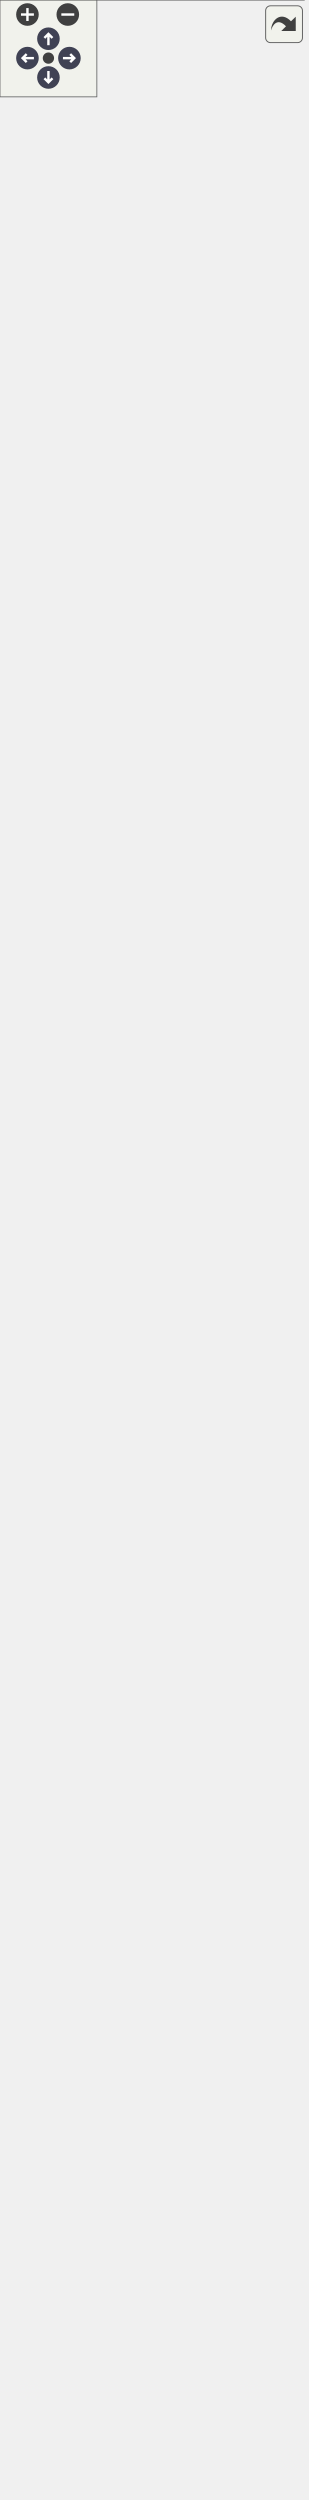
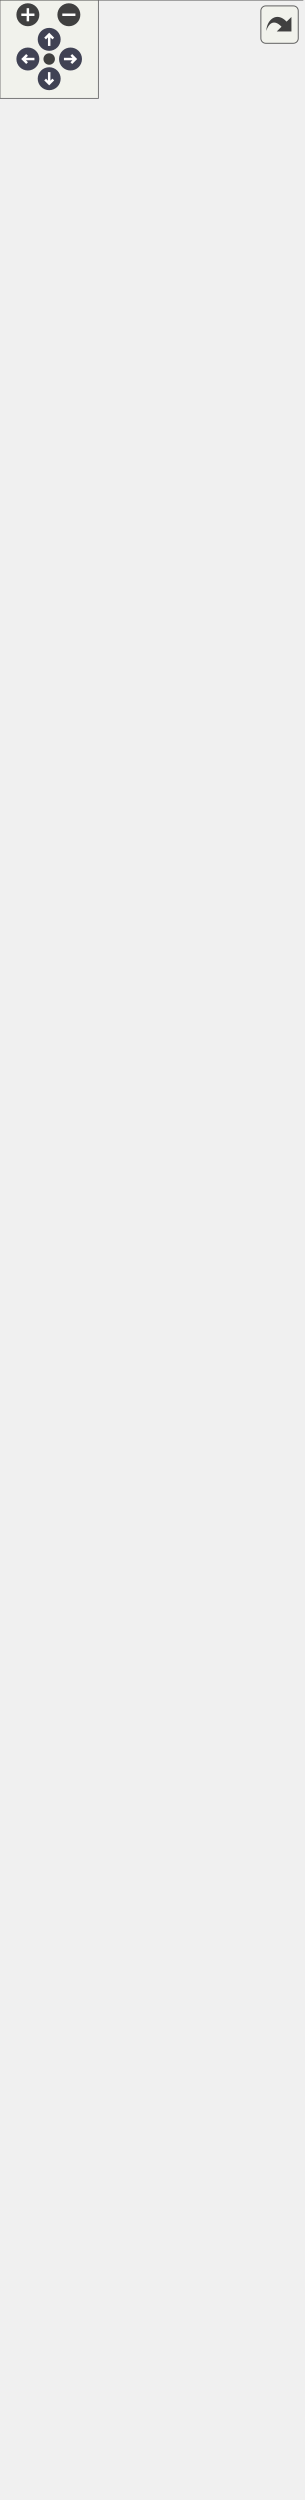
<svg xmlns="http://www.w3.org/2000/svg" xmlns:xlink="http://www.w3.org/1999/xlink" id="main" version="1.1" xml:space="preserve">
  <style type="text/css">
.node, .edge {opacity: 0.7;}
.node.selected, .edge.selected {opacity: 1;}
.edge:hover path { stroke: red; }
.edge:hover polygon { stroke: red; fill: red; }
</style>
  <defs>
    <circle id="rim" cx="0" cy="0" r="7" />
    <circle id="rim2" cx="0" cy="0" r="3.5" />
    <g id="zoomPlus">
      <use xlink:href="#rim" fill="#404040">
        <set attributeName="fill" to="#808080" begin="zoomplus.mouseover" end="zoomplus.mouseout" />
      </use>
      <path d="M-4,0h8M0,-4v8" fill="none" stroke="white" stroke-width="1.5" pointer-events="none" />
    </g>
    <g id="zoomMin">
      <use xlink:href="#rim" fill="#404040">
        <set attributeName="fill" to="#808080" begin="zoomminus.mouseover" end="zoomminus.mouseout" />
      </use>
      <path d="M-4,0h8" fill="none" stroke="white" stroke-width="1.5" pointer-events="none" />
    </g>
    <g id="arrowUp" transform="translate(30 24)">
      <use xlink:href="#rim" />
      <path pointer-events="none" fill="none" stroke="white" stroke-width="1.5" d="M0,-3.0v7 M-2.5,-0.5L0,-3.0L2.5,-0.5" />
    </g>
    <g id="arrowRight" transform="rotate(90) translate(36 -43)">
      <use xlink:href="#rim" />
      <path pointer-events="none" fill="none" stroke="white" stroke-width="1.5" d="M0,-3.0v7 M-2.5,-0.5L0,-3.0L2.5,-0.5" />
    </g>
    <g id="arrowDown" transform="rotate(180) translate(-30 -48)">
      <use xlink:href="#rim" />
      <path pointer-events="none" fill="none" stroke="white" stroke-width="1.5" d="M0,-3.0v7 M-2.5,-0.5L0,-3.0L2.5,-0.5" />
    </g>
    <g id="arrowLeft" transform="rotate(270) translate(-36 17)">
      <use xlink:href="#rim" />
      <path pointer-events="none" fill="none" stroke="white" stroke-width="1.5" d="M0,-3.0v7 M-2.5,-0.5L0,-3.0L2.5,-0.5" />
    </g>
    <g id="resetDef">
      <use xlink:href="#rim2" fill="#404040">
        <set attributeName="fill" to="#808080" begin="reset.mouseover" end="reset.mouseout" />
      </use>
    </g>
  </defs>
  <svg id="graph" class="graph">
    <g id="viewport">
      <g id="Node000001" class="node">
        <g id="a_Node000001">
          <a xlink:title="Service dedicated to QR code generation and saving.">
-             <polygon fill="#999999" stroke="none" points="188.25,-328 0,-328 0,0 188.25,0 188.25,-328" />
-             <text text-anchor="start" x="37.88" y="-314.5" font-family="Helvetica,sans-Serif" font-size="10.00">fr.softsf.canscan.service.</text>
-             <text text-anchor="start" x="37.88" y="-302.5" font-family="Helvetica,sans-Serif" font-size="10.00">GenerateAndSaveService</text>
-             <text text-anchor="start" x="92.62" y="-286.5" font-family="Helvetica,sans-Serif" font-size="10.00"> </text>
-             <text text-anchor="start" x="4" y="-270.5" font-family="Helvetica,sans-Serif" font-size="10.00">+</text>
-             <text text-anchor="start" x="14" y="-270.5" font-family="Helvetica,sans-Serif" font-size="10.00">GenerateAndSaveService</text>
-             <text text-anchor="start" x="14" y="-258.5" font-family="Helvetica,sans-Serif" font-size="10.00">(QrCodeBufferedImage qrCodeBuffered</text>
-             <text text-anchor="start" x="14" y="-246.5" font-family="Helvetica,sans-Serif" font-size="10.00">Image)</text>
-             <text text-anchor="start" x="4" y="-230.5" font-family="Helvetica,sans-Serif" font-size="10.00">+</text>
-             <text text-anchor="start" x="14" y="-230.5" font-family="Helvetica,sans-Serif" font-size="10.00">void generateAndSave</text>
-             <text text-anchor="start" x="14" y="-218.5" font-family="Helvetica,sans-Serif" font-size="10.00">(QrDataResult qrData,</text>
-             <text text-anchor="start" x="14" y="-206.5" font-family="Helvetica,sans-Serif" font-size="10.00"> QrConfig config, JProgressBar</text>
-             <text text-anchor="start" x="14" y="-194.5" font-family="Helvetica,sans-Serif" font-size="10.00"> loader)</text>
-             <text text-anchor="start" x="5.5" y="-178.5" font-family="Helvetica,sans-Serif" font-size="10.00">-</text>
-             <text text-anchor="start" x="14" y="-178.5" font-family="Helvetica,sans-Serif" font-size="10.00">boolean checkNPEInputs</text>
-             <text text-anchor="start" x="14" y="-166.5" font-family="Helvetica,sans-Serif" font-size="10.00">(QrDataResult qrData,</text>
-             <text text-anchor="start" x="14" y="-154.5" font-family="Helvetica,sans-Serif" font-size="10.00"> QrConfig config, JProgressBar</text>
-             <text text-anchor="start" x="14" y="-142.5" font-family="Helvetica,sans-Serif" font-size="10.00"> loader)</text>
+             <polygon fill="#999999" stroke="none" points="184.5,-304 0,-304 0,0 184.5,0 184.5,-304" />
+             <text text-anchor="start" x="36" y="-290.5" font-family="Helvetica,sans-Serif" font-size="10.00">fr.softsf.canscan.service.</text>
+             <text text-anchor="start" x="36" y="-278.5" font-family="Helvetica,sans-Serif" font-size="10.00">GenerateAndSaveService</text>
+             <text text-anchor="start" x="90.75" y="-262.5" font-family="Helvetica,sans-Serif" font-size="10.00"> </text>
+             <text text-anchor="start" x="4" y="-246.5" font-family="Helvetica,sans-Serif" font-size="10.00">+</text>
+             <text text-anchor="start" x="14" y="-246.5" font-family="Helvetica,sans-Serif" font-size="10.00">GenerateAndSaveService</text>
+             <text text-anchor="start" x="14" y="-234.5" font-family="Helvetica,sans-Serif" font-size="10.00">(EncodedImage encodedImage)</text>
+             <text text-anchor="start" x="4" y="-218.5" font-family="Helvetica,sans-Serif" font-size="10.00">+</text>
+             <text text-anchor="start" x="14" y="-218.5" font-family="Helvetica,sans-Serif" font-size="10.00">void generateAndSave</text>
+             <text text-anchor="start" x="14" y="-206.5" font-family="Helvetica,sans-Serif" font-size="10.00">(EncodedData qrData,</text>
+             <text text-anchor="start" x="14" y="-194.5" font-family="Helvetica,sans-Serif" font-size="10.00"> CommonFields config,</text>
+             <text text-anchor="start" x="14" y="-182.5" font-family="Helvetica,sans-Serif" font-size="10.00"> JProgressBar loader)</text>
+             <text text-anchor="start" x="5.5" y="-166.5" font-family="Helvetica,sans-Serif" font-size="10.00">-</text>
+             <text text-anchor="start" x="14" y="-166.5" font-family="Helvetica,sans-Serif" font-size="10.00">boolean checkNPEInputs</text>
+             <text text-anchor="start" x="14" y="-154.5" font-family="Helvetica,sans-Serif" font-size="10.00">(EncodedData qrData, CommonFields</text>
+             <text text-anchor="start" x="14" y="-142.5" font-family="Helvetica,sans-Serif" font-size="10.00"> config, JProgressBar loader)</text>
            <text text-anchor="start" x="5.5" y="-126.5" font-family="Helvetica,sans-Serif" font-size="10.00">-</text>
            <text text-anchor="start" x="14" y="-126.5" font-family="Helvetica,sans-Serif" font-size="10.00">File chooseOutputFile</text>
-             <text text-anchor="start" x="14" y="-114.5" font-family="Helvetica,sans-Serif" font-size="10.00">(QrDataResult qrData)</text>
+             <text text-anchor="start" x="14" y="-114.5" font-family="Helvetica,sans-Serif" font-size="10.00">(EncodedData qrData)</text>
            <text text-anchor="start" x="5.5" y="-98.5" font-family="Helvetica,sans-Serif" font-size="10.00">-</text>
            <text text-anchor="start" x="14" y="-98.5" font-family="Helvetica,sans-Serif" font-size="10.00">void executeQrGeneration</text>
-             <text text-anchor="start" x="14" y="-86.5" font-family="Helvetica,sans-Serif" font-size="10.00">(QrDataResult qrData, QrConfig</text>
+             <text text-anchor="start" x="14" y="-86.5" font-family="Helvetica,sans-Serif" font-size="10.00">(EncodedData qrData, CommonFields</text>
            <text text-anchor="start" x="14" y="-74.5" font-family="Helvetica,sans-Serif" font-size="10.00"> config, JProgressBar loader,</text>
            <text text-anchor="start" x="14" y="-62.5" font-family="Helvetica,sans-Serif" font-size="10.00"> File outputFile)</text>
            <text text-anchor="start" x="5.5" y="-46.5" font-family="Helvetica,sans-Serif" font-size="10.00">-</text>
            <text text-anchor="start" x="14" y="-46.5" font-family="Helvetica,sans-Serif" font-size="10.00">File getSelectedPngFile</text>
            <text text-anchor="start" x="14" y="-34.5" font-family="Helvetica,sans-Serif" font-size="10.00">(JFileChooser chooser)</text>
            <text text-anchor="start" x="5.5" y="-18.5" font-family="Helvetica,sans-Serif" font-size="10.00">-</text>
            <text text-anchor="start" x="14" y="-18.5" font-family="Helvetica,sans-Serif" font-size="10.00">File resolveFileNameConflict</text>
            <text text-anchor="start" x="14" y="-6.5" font-family="Helvetica,sans-Serif" font-size="10.00">(File file)</text>
-             <polygon fill="#666666" stroke="#666666" points="0,-298 0,-298 188.25,-298 188.25,-298 0,-298" />
-             <polygon fill="#666666" stroke="#666666" points="0,-282 0,-282 188.25,-282 188.25,-282 0,-282" />
-             <polygon fill="none" stroke="#666666" points="0,0 0,-328 188.25,-328 188.25,0 0,0" />
+             <polygon fill="#666666" stroke="#666666" points="0,-274 0,-274 184.5,-274 184.5,-274 0,-274" />
+             <polygon fill="#666666" stroke="#666666" points="0,-258 0,-258 184.5,-258 184.5,-258 0,-258" />
+             <polygon fill="none" stroke="#666666" points="0,0 0,-304 184.5,-304 184.5,0 0,0" />
          </a>
        </g>
      </g>
      <g id="Node000002" class="node">
        <g id="a_Node000002">
-           <a xlink:href="classfr_1_1softsf_1_1canscan_1_1ui_1_1_qr_code_buffered_image.html" target="_top" xlink:title="Thread-safe singleton to hold a shared QR code BufferedImage.">
-             <polygon fill="white" stroke="none" points="186,-1488 2.25,-1488 2.25,-376 186,-376 186,-1488" />
-             <text text-anchor="start" x="33.75" y="-1474.5" font-family="Helvetica,sans-Serif" font-size="10.00">fr.softsf.canscan.ui.QrCode</text>
-             <text text-anchor="start" x="62.62" y="-1462.5" font-family="Helvetica,sans-Serif" font-size="10.00">BufferedImage</text>
-             <text text-anchor="start" x="7.75" y="-1446.5" font-family="Helvetica,sans-Serif" font-size="10.00">-</text>
-             <text text-anchor="start" x="16.25" y="-1446.5" font-family="Helvetica,sans-Serif" font-size="10.00">final Object imageLock</text>
-             <text text-anchor="start" x="7.75" y="-1430.5" font-family="Helvetica,sans-Serif" font-size="10.00">-</text>
-             <text text-anchor="start" x="16.25" y="-1430.5" font-family="Helvetica,sans-Serif" font-size="10.00">BufferedImage qrOriginal</text>
-             <text text-anchor="start" x="7.75" y="-1414.5" font-family="Helvetica,sans-Serif" font-size="10.00">-</text>
-             <text text-anchor="start" x="16.25" y="-1414.5" font-family="Helvetica,sans-Serif" font-size="10.00">static final int AVAILABLE</text>
-             <text text-anchor="start" x="16.25" y="-1402.5" font-family="Helvetica,sans-Serif" font-size="10.00">_MEMORY_TO_GENERATE_IMAGE</text>
-             <text text-anchor="start" x="7.75" y="-1386.5" font-family="Helvetica,sans-Serif" font-size="10.00">-</text>
-             <text text-anchor="start" x="16.25" y="-1386.5" font-family="Helvetica,sans-Serif" font-size="10.00">static final String</text>
-             <text text-anchor="start" x="16.25" y="-1374.5" font-family="Helvetica,sans-Serif" font-size="10.00"> BG_COLOR</text>
-             <text text-anchor="start" x="7.75" y="-1358.5" font-family="Helvetica,sans-Serif" font-size="10.00">-</text>
-             <text text-anchor="start" x="16.25" y="-1358.5" font-family="Helvetica,sans-Serif" font-size="10.00">static final int BYTES</text>
-             <text text-anchor="start" x="16.25" y="-1346.5" font-family="Helvetica,sans-Serif" font-size="10.00">_PER_KILOBYTE</text>
-             <text text-anchor="start" x="7.75" y="-1330.5" font-family="Helvetica,sans-Serif" font-size="10.00">-</text>
-             <text text-anchor="start" x="16.25" y="-1330.5" font-family="Helvetica,sans-Serif" font-size="10.00">static final String</text>
-             <text text-anchor="start" x="16.25" y="-1318.5" font-family="Helvetica,sans-Serif" font-size="10.00"> CONFIG</text>
-             <text text-anchor="start" x="7.75" y="-1302.5" font-family="Helvetica,sans-Serif" font-size="10.00">-</text>
-             <text text-anchor="start" x="16.25" y="-1302.5" font-family="Helvetica,sans-Serif" font-size="10.00">static final double</text>
-             <text text-anchor="start" x="16.25" y="-1290.5" font-family="Helvetica,sans-Serif" font-size="10.00"> DEFAULT_GAP_BETWEEN</text>
-             <text text-anchor="start" x="16.25" y="-1278.5" font-family="Helvetica,sans-Serif" font-size="10.00">_LOGO_AND_MODULES</text>
-             <text text-anchor="start" x="7.75" y="-1262.5" font-family="Helvetica,sans-Serif" font-size="10.00">-</text>
-             <text text-anchor="start" x="16.25" y="-1262.5" font-family="Helvetica,sans-Serif" font-size="10.00">static final String</text>
-             <text text-anchor="start" x="16.25" y="-1250.5" font-family="Helvetica,sans-Serif" font-size="10.00"> DRAW_MODULES</text>
-             <text text-anchor="start" x="7.75" y="-1234.5" font-family="Helvetica,sans-Serif" font-size="10.00">-</text>
-             <text text-anchor="start" x="16.25" y="-1234.5" font-family="Helvetica,sans-Serif" font-size="10.00">static final String</text>
-             <text text-anchor="start" x="16.25" y="-1222.5" font-family="Helvetica,sans-Serif" font-size="10.00"> DRAW_ROUNDED_FINDER</text>
-             <text text-anchor="start" x="16.25" y="-1210.5" font-family="Helvetica,sans-Serif" font-size="10.00">_PATTERN_AT_PIXEL</text>
-             <text text-anchor="start" x="7.75" y="-1194.5" font-family="Helvetica,sans-Serif" font-size="10.00">-</text>
-             <text text-anchor="start" x="16.25" y="-1194.5" font-family="Helvetica,sans-Serif" font-size="10.00">static final String</text>
-             <text text-anchor="start" x="16.25" y="-1182.5" font-family="Helvetica,sans-Serif" font-size="10.00"> DRAW_SQUARE_FINDER</text>
-             <text text-anchor="start" x="16.25" y="-1170.5" font-family="Helvetica,sans-Serif" font-size="10.00">_PATTERN_AT_PIXEL</text>
-             <text text-anchor="start" x="7.75" y="-1154.5" font-family="Helvetica,sans-Serif" font-size="10.00">-</text>
-             <text text-anchor="start" x="16.25" y="-1154.5" font-family="Helvetica,sans-Serif" font-size="10.00">static final String</text>
-             <text text-anchor="start" x="16.25" y="-1142.5" font-family="Helvetica,sans-Serif" font-size="10.00"> GENERATE_QR_CODE_IMAGE</text>
-             <text text-anchor="start" x="7.75" y="-1126.5" font-family="Helvetica,sans-Serif" font-size="10.00">-</text>
-             <text text-anchor="start" x="16.25" y="-1126.5" font-family="Helvetica,sans-Serif" font-size="10.00">static final String</text>
-             <text text-anchor="start" x="16.25" y="-1114.5" font-family="Helvetica,sans-Serif" font-size="10.00"> MATRIX</text>
-             <text text-anchor="start" x="7.75" y="-1098.5" font-family="Helvetica,sans-Serif" font-size="10.00">-</text>
-             <text text-anchor="start" x="16.25" y="-1098.5" font-family="Helvetica,sans-Serif" font-size="10.00">static final String</text>
-             <text text-anchor="start" x="16.25" y="-1086.5" font-family="Helvetica,sans-Serif" font-size="10.00"> SHOULD_SKIP_MODULE</text>
-             <text text-anchor="start" x="6.25" y="-1070.5" font-family="Helvetica,sans-Serif" font-size="10.00">+</text>
-             <text text-anchor="start" x="16.25" y="-1070.5" font-family="Helvetica,sans-Serif" font-size="10.00">void drawFinderPatterns</text>
-             <text text-anchor="start" x="16.25" y="-1058.5" font-family="Helvetica,sans-Serif" font-size="10.00">(Graphics2D g, int matrixWidth,</text>
-             <text text-anchor="start" x="16.25" y="-1046.5" font-family="Helvetica,sans-Serif" font-size="10.00"> QrConfig config)</text>
-             <text text-anchor="start" x="6.25" y="-1030.5" font-family="Helvetica,sans-Serif" font-size="10.00">+</text>
-             <text text-anchor="start" x="16.25" y="-1030.5" font-family="Helvetica,sans-Serif" font-size="10.00">void drawLogoIfPresent</text>
-             <text text-anchor="start" x="16.25" y="-1018.5" font-family="Helvetica,sans-Serif" font-size="10.00">(Graphics2D g, QrConfig</text>
-             <text text-anchor="start" x="16.25" y="-1006.5" font-family="Helvetica,sans-Serif" font-size="10.00"> config)</text>
-             <text text-anchor="start" x="6.25" y="-990.5" font-family="Helvetica,sans-Serif" font-size="10.00">+</text>
-             <text text-anchor="start" x="16.25" y="-990.5" font-family="Helvetica,sans-Serif" font-size="10.00">void drawSquareFinderPattern</text>
-             <text text-anchor="start" x="16.25" y="-978.5" font-family="Helvetica,sans-Serif" font-size="10.00">AtPixel(Graphics2D g, double</text>
-             <text text-anchor="start" x="16.25" y="-966.5" font-family="Helvetica,sans-Serif" font-size="10.00"> x, double y, double diameter,</text>
-             <text text-anchor="start" x="16.25" y="-954.5" font-family="Helvetica,sans-Serif" font-size="10.00"> Color qrColor, Color bgColor)</text>
-             <text text-anchor="start" x="6.25" y="-938.5" font-family="Helvetica,sans-Serif" font-size="10.00">+</text>
-             <text text-anchor="start" x="16.25" y="-938.5" font-family="Helvetica,sans-Serif" font-size="10.00">void freeQrOriginal()</text>
-             <text text-anchor="start" x="6.25" y="-922.5" font-family="Helvetica,sans-Serif" font-size="10.00">+</text>
-             <text text-anchor="start" x="16.25" y="-922.5" font-family="Helvetica,sans-Serif" font-size="10.00">BufferedImage generateQr</text>
-             <text text-anchor="start" x="16.25" y="-910.5" font-family="Helvetica,sans-Serif" font-size="10.00">CodeImage(String data,</text>
-             <text text-anchor="start" x="16.25" y="-898.5" font-family="Helvetica,sans-Serif" font-size="10.00"> QrConfig config)</text>
-             <text text-anchor="start" x="6.25" y="-882.5" font-family="Helvetica,sans-Serif" font-size="10.00">+</text>
-             <text text-anchor="start" x="16.25" y="-882.5" font-family="Helvetica,sans-Serif" font-size="10.00">BufferedImage getQrOriginal()</text>
-             <text text-anchor="start" x="6.25" y="-866.5" font-family="Helvetica,sans-Serif" font-size="10.00">+</text>
-             <text text-anchor="start" x="16.25" y="-866.5" font-family="Helvetica,sans-Serif" font-size="10.00">void updateQrOriginal</text>
-             <text text-anchor="start" x="16.25" y="-854.5" font-family="Helvetica,sans-Serif" font-size="10.00">(BufferedImage newImage)</text>
-             <text text-anchor="start" x="7.75" y="-838.5" font-family="Helvetica,sans-Serif" font-size="10.00">-</text>
-             <text text-anchor="start" x="16.25" y="-838.5" font-family="Helvetica,sans-Serif" font-size="10.00">BitMatrix createMatrix</text>
-             <text text-anchor="start" x="16.25" y="-826.5" font-family="Helvetica,sans-Serif" font-size="10.00">(String text, int margin)</text>
-             <text text-anchor="start" x="7.75" y="-810.5" font-family="Helvetica,sans-Serif" font-size="10.00">-</text>
-             <text text-anchor="start" x="16.25" y="-810.5" font-family="Helvetica,sans-Serif" font-size="10.00">void drawModule(Graphics2</text>
-             <text text-anchor="start" x="16.25" y="-798.5" font-family="Helvetica,sans-Serif" font-size="10.00">D g, int x, int y, double</text>
-             <text text-anchor="start" x="16.25" y="-786.5" font-family="Helvetica,sans-Serif" font-size="10.00"> moduleSizeX, double moduleSizeY,</text>
-             <text text-anchor="start" x="16.25" y="-774.5" font-family="Helvetica,sans-Serif" font-size="10.00"> QrConfig config)</text>
-             <text text-anchor="start" x="7.75" y="-758.5" font-family="Helvetica,sans-Serif" font-size="10.00">-</text>
-             <text text-anchor="start" x="16.25" y="-758.5" font-family="Helvetica,sans-Serif" font-size="10.00">void drawModules(Graphics2</text>
-             <text text-anchor="start" x="16.25" y="-746.5" font-family="Helvetica,sans-Serif" font-size="10.00">D g, BitMatrix matrix,</text>
-             <text text-anchor="start" x="16.25" y="-734.5" font-family="Helvetica,sans-Serif" font-size="10.00"> QrConfig config)</text>
-             <text text-anchor="start" x="7.75" y="-718.5" font-family="Helvetica,sans-Serif" font-size="10.00">-</text>
-             <text text-anchor="start" x="16.25" y="-718.5" font-family="Helvetica,sans-Serif" font-size="10.00">void drawRoundedFinderPattern</text>
-             <text text-anchor="start" x="16.25" y="-706.5" font-family="Helvetica,sans-Serif" font-size="10.00">AtPixel(Graphics2D g, double</text>
-             <text text-anchor="start" x="16.25" y="-694.5" font-family="Helvetica,sans-Serif" font-size="10.00"> x, double y, double diameter,</text>
-             <text text-anchor="start" x="16.25" y="-682.5" font-family="Helvetica,sans-Serif" font-size="10.00"> Color qrColor, Color bgColor)</text>
-             <text text-anchor="start" x="7.75" y="-666.5" font-family="Helvetica,sans-Serif" font-size="10.00">-</text>
-             <text text-anchor="start" x="16.25" y="-666.5" font-family="Helvetica,sans-Serif" font-size="10.00">long estimateImageMemory</text>
-             <text text-anchor="start" x="16.25" y="-654.5" font-family="Helvetica,sans-Serif" font-size="10.00">MB(int size)</text>
-             <text text-anchor="start" x="7.75" y="-638.5" font-family="Helvetica,sans-Serif" font-size="10.00">-</text>
-             <text text-anchor="start" x="16.25" y="-638.5" font-family="Helvetica,sans-Serif" font-size="10.00">void fillBackground</text>
-             <text text-anchor="start" x="16.25" y="-626.5" font-family="Helvetica,sans-Serif" font-size="10.00">(Graphics2D g, int size,</text>
-             <text text-anchor="start" x="16.25" y="-614.5" font-family="Helvetica,sans-Serif" font-size="10.00"> Color bgColor)</text>
-             <text text-anchor="start" x="7.75" y="-598.5" font-family="Helvetica,sans-Serif" font-size="10.00">-</text>
-             <text text-anchor="start" x="16.25" y="-598.5" font-family="Helvetica,sans-Serif" font-size="10.00">long getAvailableMemoryMB()</text>
-             <text text-anchor="start" x="7.75" y="-582.5" font-family="Helvetica,sans-Serif" font-size="10.00">-</text>
-             <text text-anchor="start" x="16.25" y="-582.5" font-family="Helvetica,sans-Serif" font-size="10.00">boolean isInBottomLeftPattern</text>
-             <text text-anchor="start" x="16.25" y="-570.5" font-family="Helvetica,sans-Serif" font-size="10.00">(int x, int y, int matrixHeight,</text>
-             <text text-anchor="start" x="16.25" y="-558.5" font-family="Helvetica,sans-Serif" font-size="10.00"> int margin)</text>
-             <text text-anchor="start" x="7.75" y="-542.5" font-family="Helvetica,sans-Serif" font-size="10.00">-</text>
-             <text text-anchor="start" x="16.25" y="-542.5" font-family="Helvetica,sans-Serif" font-size="10.00">boolean isInPositionPattern</text>
-             <text text-anchor="start" x="16.25" y="-530.5" font-family="Helvetica,sans-Serif" font-size="10.00">(int x, int y, int matrixWidth,</text>
-             <text text-anchor="start" x="16.25" y="-518.5" font-family="Helvetica,sans-Serif" font-size="10.00"> int matrixHeight, int margin)</text>
-             <text text-anchor="start" x="7.75" y="-502.5" font-family="Helvetica,sans-Serif" font-size="10.00">-</text>
-             <text text-anchor="start" x="16.25" y="-502.5" font-family="Helvetica,sans-Serif" font-size="10.00">boolean isInTopLeftPattern</text>
-             <text text-anchor="start" x="16.25" y="-490.5" font-family="Helvetica,sans-Serif" font-size="10.00">(int x, int y, int margin)</text>
-             <text text-anchor="start" x="7.75" y="-474.5" font-family="Helvetica,sans-Serif" font-size="10.00">-</text>
-             <text text-anchor="start" x="16.25" y="-474.5" font-family="Helvetica,sans-Serif" font-size="10.00">boolean isInTopRightPattern</text>
-             <text text-anchor="start" x="16.25" y="-462.5" font-family="Helvetica,sans-Serif" font-size="10.00">(int x, int y, int matrixWidth,</text>
-             <text text-anchor="start" x="16.25" y="-450.5" font-family="Helvetica,sans-Serif" font-size="10.00"> int margin)</text>
-             <text text-anchor="start" x="7.75" y="-434.5" font-family="Helvetica,sans-Serif" font-size="10.00">-</text>
-             <text text-anchor="start" x="16.25" y="-434.5" font-family="Helvetica,sans-Serif" font-size="10.00">boolean shouldSkipModule</text>
-             <text text-anchor="start" x="16.25" y="-422.5" font-family="Helvetica,sans-Serif" font-size="10.00">(int x, int y, BitMatrix</text>
-             <text text-anchor="start" x="16.25" y="-410.5" font-family="Helvetica,sans-Serif" font-size="10.00"> matrix, ModuleContext ctx)</text>
-             <text text-anchor="start" x="7.75" y="-394.5" font-family="Helvetica,sans-Serif" font-size="10.00">-</text>
-             <text text-anchor="start" x="16.25" y="-394.5" font-family="Helvetica,sans-Serif" font-size="10.00">void validateMemoryForImage</text>
-             <text text-anchor="start" x="16.25" y="-382.5" font-family="Helvetica,sans-Serif" font-size="10.00">Size(int size)</text>
-             <polygon fill="#666666" stroke="#666666" points="2.25,-1458 2.25,-1458 186,-1458 186,-1458 2.25,-1458" />
-             <polygon fill="#666666" stroke="#666666" points="2.25,-1082 2.25,-1082 14.25,-1082 14.25,-1082 2.25,-1082" />
-             <polygon fill="#666666" stroke="#666666" points="14.25,-1082 14.25,-1082 186,-1082 186,-1082 14.25,-1082" />
-             <polygon fill="none" stroke="#666666" points="2.25,-376 2.25,-1488 186,-1488 186,-376 2.25,-376" />
+           <a xlink:href="classfr_1_1softsf_1_1canscan_1_1ui_1_1_encoded_image.html" target="_top" xlink:title="Thread-safe singleton to hold a shared QR code BufferedImage.">
+             <polygon fill="white" stroke="none" points="184.12,-1464 0.38,-1464 0.38,-352 184.12,-352 184.12,-1464" />
+             <text text-anchor="start" x="29.62" y="-1450.5" font-family="Helvetica,sans-Serif" font-size="10.00">fr.softsf.canscan.ui.Encoded</text>
+             <text text-anchor="start" x="78.75" y="-1438.5" font-family="Helvetica,sans-Serif" font-size="10.00">Image</text>
+             <text text-anchor="start" x="5.88" y="-1422.5" font-family="Helvetica,sans-Serif" font-size="10.00">-</text>
+             <text text-anchor="start" x="14.38" y="-1422.5" font-family="Helvetica,sans-Serif" font-size="10.00">final Object imageLock</text>
+             <text text-anchor="start" x="5.88" y="-1406.5" font-family="Helvetica,sans-Serif" font-size="10.00">-</text>
+             <text text-anchor="start" x="14.38" y="-1406.5" font-family="Helvetica,sans-Serif" font-size="10.00">BufferedImage qrOriginal</text>
+             <text text-anchor="start" x="5.88" y="-1390.5" font-family="Helvetica,sans-Serif" font-size="10.00">-</text>
+             <text text-anchor="start" x="14.38" y="-1390.5" font-family="Helvetica,sans-Serif" font-size="10.00">static final int AVAILABLE</text>
+             <text text-anchor="start" x="14.38" y="-1378.5" font-family="Helvetica,sans-Serif" font-size="10.00">_MEMORY_TO_GENERATE_IMAGE</text>
+             <text text-anchor="start" x="5.88" y="-1362.5" font-family="Helvetica,sans-Serif" font-size="10.00">-</text>
+             <text text-anchor="start" x="14.38" y="-1362.5" font-family="Helvetica,sans-Serif" font-size="10.00">static final String</text>
+             <text text-anchor="start" x="14.38" y="-1350.5" font-family="Helvetica,sans-Serif" font-size="10.00"> BG_COLOR</text>
+             <text text-anchor="start" x="5.88" y="-1334.5" font-family="Helvetica,sans-Serif" font-size="10.00">-</text>
+             <text text-anchor="start" x="14.38" y="-1334.5" font-family="Helvetica,sans-Serif" font-size="10.00">static final int BYTES</text>
+             <text text-anchor="start" x="14.38" y="-1322.5" font-family="Helvetica,sans-Serif" font-size="10.00">_PER_KILOBYTE</text>
+             <text text-anchor="start" x="5.88" y="-1306.5" font-family="Helvetica,sans-Serif" font-size="10.00">-</text>
+             <text text-anchor="start" x="14.38" y="-1306.5" font-family="Helvetica,sans-Serif" font-size="10.00">static final String</text>
+             <text text-anchor="start" x="14.38" y="-1294.5" font-family="Helvetica,sans-Serif" font-size="10.00"> CONFIG</text>
+             <text text-anchor="start" x="5.88" y="-1278.5" font-family="Helvetica,sans-Serif" font-size="10.00">-</text>
+             <text text-anchor="start" x="14.38" y="-1278.5" font-family="Helvetica,sans-Serif" font-size="10.00">static final double</text>
+             <text text-anchor="start" x="14.38" y="-1266.5" font-family="Helvetica,sans-Serif" font-size="10.00"> DEFAULT_GAP_BETWEEN</text>
+             <text text-anchor="start" x="14.38" y="-1254.5" font-family="Helvetica,sans-Serif" font-size="10.00">_LOGO_AND_MODULES</text>
+             <text text-anchor="start" x="5.88" y="-1238.5" font-family="Helvetica,sans-Serif" font-size="10.00">-</text>
+             <text text-anchor="start" x="14.38" y="-1238.5" font-family="Helvetica,sans-Serif" font-size="10.00">static final String</text>
+             <text text-anchor="start" x="14.38" y="-1226.5" font-family="Helvetica,sans-Serif" font-size="10.00"> DRAW_MODULES</text>
+             <text text-anchor="start" x="5.88" y="-1210.5" font-family="Helvetica,sans-Serif" font-size="10.00">-</text>
+             <text text-anchor="start" x="14.38" y="-1210.5" font-family="Helvetica,sans-Serif" font-size="10.00">static final String</text>
+             <text text-anchor="start" x="14.38" y="-1198.5" font-family="Helvetica,sans-Serif" font-size="10.00"> DRAW_ROUNDED_FINDER</text>
+             <text text-anchor="start" x="14.38" y="-1186.5" font-family="Helvetica,sans-Serif" font-size="10.00">_PATTERN_AT_PIXEL</text>
+             <text text-anchor="start" x="5.88" y="-1170.5" font-family="Helvetica,sans-Serif" font-size="10.00">-</text>
+             <text text-anchor="start" x="14.38" y="-1170.5" font-family="Helvetica,sans-Serif" font-size="10.00">static final String</text>
+             <text text-anchor="start" x="14.38" y="-1158.5" font-family="Helvetica,sans-Serif" font-size="10.00"> DRAW_SQUARE_FINDER</text>
+             <text text-anchor="start" x="14.38" y="-1146.5" font-family="Helvetica,sans-Serif" font-size="10.00">_PATTERN_AT_PIXEL</text>
+             <text text-anchor="start" x="5.88" y="-1130.5" font-family="Helvetica,sans-Serif" font-size="10.00">-</text>
+             <text text-anchor="start" x="14.38" y="-1130.5" font-family="Helvetica,sans-Serif" font-size="10.00">static final String</text>
+             <text text-anchor="start" x="14.38" y="-1118.5" font-family="Helvetica,sans-Serif" font-size="10.00"> GENERATE_QR_CODE_IMAGE</text>
+             <text text-anchor="start" x="5.88" y="-1102.5" font-family="Helvetica,sans-Serif" font-size="10.00">-</text>
+             <text text-anchor="start" x="14.38" y="-1102.5" font-family="Helvetica,sans-Serif" font-size="10.00">static final String</text>
+             <text text-anchor="start" x="14.38" y="-1090.5" font-family="Helvetica,sans-Serif" font-size="10.00"> MATRIX</text>
+             <text text-anchor="start" x="5.88" y="-1074.5" font-family="Helvetica,sans-Serif" font-size="10.00">-</text>
+             <text text-anchor="start" x="14.38" y="-1074.5" font-family="Helvetica,sans-Serif" font-size="10.00">static final String</text>
+             <text text-anchor="start" x="14.38" y="-1062.5" font-family="Helvetica,sans-Serif" font-size="10.00"> SHOULD_SKIP_MODULE</text>
+             <text text-anchor="start" x="4.38" y="-1046.5" font-family="Helvetica,sans-Serif" font-size="10.00">+</text>
+             <text text-anchor="start" x="14.38" y="-1046.5" font-family="Helvetica,sans-Serif" font-size="10.00">void drawFinderPatterns</text>
+             <text text-anchor="start" x="14.38" y="-1034.5" font-family="Helvetica,sans-Serif" font-size="10.00">(Graphics2D g, int matrixWidth,</text>
+             <text text-anchor="start" x="14.38" y="-1022.5" font-family="Helvetica,sans-Serif" font-size="10.00"> CommonFields config)</text>
+             <text text-anchor="start" x="4.38" y="-1006.5" font-family="Helvetica,sans-Serif" font-size="10.00">+</text>
+             <text text-anchor="start" x="14.38" y="-1006.5" font-family="Helvetica,sans-Serif" font-size="10.00">void drawLogoIfPresent</text>
+             <text text-anchor="start" x="14.38" y="-994.5" font-family="Helvetica,sans-Serif" font-size="10.00">(Graphics2D g, CommonFields</text>
+             <text text-anchor="start" x="14.38" y="-982.5" font-family="Helvetica,sans-Serif" font-size="10.00"> config)</text>
+             <text text-anchor="start" x="4.38" y="-966.5" font-family="Helvetica,sans-Serif" font-size="10.00">+</text>
+             <text text-anchor="start" x="14.38" y="-966.5" font-family="Helvetica,sans-Serif" font-size="10.00">void drawSquareFinderPattern</text>
+             <text text-anchor="start" x="14.38" y="-954.5" font-family="Helvetica,sans-Serif" font-size="10.00">AtPixel(Graphics2D g, double</text>
+             <text text-anchor="start" x="14.38" y="-942.5" font-family="Helvetica,sans-Serif" font-size="10.00"> x, double y, double diameter,</text>
+             <text text-anchor="start" x="14.38" y="-930.5" font-family="Helvetica,sans-Serif" font-size="10.00"> Color qrColor, Color bgColor)</text>
+             <text text-anchor="start" x="4.38" y="-914.5" font-family="Helvetica,sans-Serif" font-size="10.00">+</text>
+             <text text-anchor="start" x="14.38" y="-914.5" font-family="Helvetica,sans-Serif" font-size="10.00">void freeQrOriginal()</text>
+             <text text-anchor="start" x="4.38" y="-898.5" font-family="Helvetica,sans-Serif" font-size="10.00">+</text>
+             <text text-anchor="start" x="14.38" y="-898.5" font-family="Helvetica,sans-Serif" font-size="10.00">BufferedImage generateImage</text>
+             <text text-anchor="start" x="14.38" y="-886.5" font-family="Helvetica,sans-Serif" font-size="10.00">(String data, CommonFields</text>
+             <text text-anchor="start" x="14.38" y="-874.5" font-family="Helvetica,sans-Serif" font-size="10.00"> config)</text>
+             <text text-anchor="start" x="4.38" y="-858.5" font-family="Helvetica,sans-Serif" font-size="10.00">+</text>
+             <text text-anchor="start" x="14.38" y="-858.5" font-family="Helvetica,sans-Serif" font-size="10.00">BufferedImage getQrOriginal()</text>
+             <text text-anchor="start" x="4.38" y="-842.5" font-family="Helvetica,sans-Serif" font-size="10.00">+</text>
+             <text text-anchor="start" x="14.38" y="-842.5" font-family="Helvetica,sans-Serif" font-size="10.00">void updateQrOriginal</text>
+             <text text-anchor="start" x="14.38" y="-830.5" font-family="Helvetica,sans-Serif" font-size="10.00">(BufferedImage newImage)</text>
+             <text text-anchor="start" x="5.88" y="-814.5" font-family="Helvetica,sans-Serif" font-size="10.00">-</text>
+             <text text-anchor="start" x="14.38" y="-814.5" font-family="Helvetica,sans-Serif" font-size="10.00">BitMatrix createMatrix</text>
+             <text text-anchor="start" x="14.38" y="-802.5" font-family="Helvetica,sans-Serif" font-size="10.00">(String text, int margin)</text>
+             <text text-anchor="start" x="5.88" y="-786.5" font-family="Helvetica,sans-Serif" font-size="10.00">-</text>
+             <text text-anchor="start" x="14.38" y="-786.5" font-family="Helvetica,sans-Serif" font-size="10.00">void drawModule(Graphics2</text>
+             <text text-anchor="start" x="14.38" y="-774.5" font-family="Helvetica,sans-Serif" font-size="10.00">D g, int x, int y, double</text>
+             <text text-anchor="start" x="14.38" y="-762.5" font-family="Helvetica,sans-Serif" font-size="10.00"> moduleSizeX, double moduleSizeY,</text>
+             <text text-anchor="start" x="14.38" y="-750.5" font-family="Helvetica,sans-Serif" font-size="10.00"> CommonFields config)</text>
+             <text text-anchor="start" x="5.88" y="-734.5" font-family="Helvetica,sans-Serif" font-size="10.00">-</text>
+             <text text-anchor="start" x="14.38" y="-734.5" font-family="Helvetica,sans-Serif" font-size="10.00">void drawModules(Graphics2</text>
+             <text text-anchor="start" x="14.38" y="-722.5" font-family="Helvetica,sans-Serif" font-size="10.00">D g, BitMatrix matrix,</text>
+             <text text-anchor="start" x="14.38" y="-710.5" font-family="Helvetica,sans-Serif" font-size="10.00"> CommonFields config)</text>
+             <text text-anchor="start" x="5.88" y="-694.5" font-family="Helvetica,sans-Serif" font-size="10.00">-</text>
+             <text text-anchor="start" x="14.38" y="-694.5" font-family="Helvetica,sans-Serif" font-size="10.00">void drawRoundedFinderPattern</text>
+             <text text-anchor="start" x="14.38" y="-682.5" font-family="Helvetica,sans-Serif" font-size="10.00">AtPixel(Graphics2D g, double</text>
+             <text text-anchor="start" x="14.38" y="-670.5" font-family="Helvetica,sans-Serif" font-size="10.00"> x, double y, double diameter,</text>
+             <text text-anchor="start" x="14.38" y="-658.5" font-family="Helvetica,sans-Serif" font-size="10.00"> Color qrColor, Color bgColor)</text>
+             <text text-anchor="start" x="5.88" y="-642.5" font-family="Helvetica,sans-Serif" font-size="10.00">-</text>
+             <text text-anchor="start" x="14.38" y="-642.5" font-family="Helvetica,sans-Serif" font-size="10.00">long estimateImageMemory</text>
+             <text text-anchor="start" x="14.38" y="-630.5" font-family="Helvetica,sans-Serif" font-size="10.00">MB(int size)</text>
+             <text text-anchor="start" x="5.88" y="-614.5" font-family="Helvetica,sans-Serif" font-size="10.00">-</text>
+             <text text-anchor="start" x="14.38" y="-614.5" font-family="Helvetica,sans-Serif" font-size="10.00">void fillBackground</text>
+             <text text-anchor="start" x="14.38" y="-602.5" font-family="Helvetica,sans-Serif" font-size="10.00">(Graphics2D g, int size,</text>
+             <text text-anchor="start" x="14.38" y="-590.5" font-family="Helvetica,sans-Serif" font-size="10.00"> Color bgColor)</text>
+             <text text-anchor="start" x="5.88" y="-574.5" font-family="Helvetica,sans-Serif" font-size="10.00">-</text>
+             <text text-anchor="start" x="14.38" y="-574.5" font-family="Helvetica,sans-Serif" font-size="10.00">long getAvailableMemoryMB()</text>
+             <text text-anchor="start" x="5.88" y="-558.5" font-family="Helvetica,sans-Serif" font-size="10.00">-</text>
+             <text text-anchor="start" x="14.38" y="-558.5" font-family="Helvetica,sans-Serif" font-size="10.00">boolean isInBottomLeftPattern</text>
+             <text text-anchor="start" x="14.38" y="-546.5" font-family="Helvetica,sans-Serif" font-size="10.00">(int x, int y, int matrixHeight,</text>
+             <text text-anchor="start" x="14.38" y="-534.5" font-family="Helvetica,sans-Serif" font-size="10.00"> int margin)</text>
+             <text text-anchor="start" x="5.88" y="-518.5" font-family="Helvetica,sans-Serif" font-size="10.00">-</text>
+             <text text-anchor="start" x="14.38" y="-518.5" font-family="Helvetica,sans-Serif" font-size="10.00">boolean isInPositionPattern</text>
+             <text text-anchor="start" x="14.38" y="-506.5" font-family="Helvetica,sans-Serif" font-size="10.00">(int x, int y, int matrixWidth,</text>
+             <text text-anchor="start" x="14.38" y="-494.5" font-family="Helvetica,sans-Serif" font-size="10.00"> int matrixHeight, int margin)</text>
+             <text text-anchor="start" x="5.88" y="-478.5" font-family="Helvetica,sans-Serif" font-size="10.00">-</text>
+             <text text-anchor="start" x="14.38" y="-478.5" font-family="Helvetica,sans-Serif" font-size="10.00">boolean isInTopLeftPattern</text>
+             <text text-anchor="start" x="14.38" y="-466.5" font-family="Helvetica,sans-Serif" font-size="10.00">(int x, int y, int margin)</text>
+             <text text-anchor="start" x="5.88" y="-450.5" font-family="Helvetica,sans-Serif" font-size="10.00">-</text>
+             <text text-anchor="start" x="14.38" y="-450.5" font-family="Helvetica,sans-Serif" font-size="10.00">boolean isInTopRightPattern</text>
+             <text text-anchor="start" x="14.38" y="-438.5" font-family="Helvetica,sans-Serif" font-size="10.00">(int x, int y, int matrixWidth,</text>
+             <text text-anchor="start" x="14.38" y="-426.5" font-family="Helvetica,sans-Serif" font-size="10.00"> int margin)</text>
+             <text text-anchor="start" x="5.88" y="-410.5" font-family="Helvetica,sans-Serif" font-size="10.00">-</text>
+             <text text-anchor="start" x="14.38" y="-410.5" font-family="Helvetica,sans-Serif" font-size="10.00">boolean shouldSkipModule</text>
+             <text text-anchor="start" x="14.38" y="-398.5" font-family="Helvetica,sans-Serif" font-size="10.00">(int x, int y, BitMatrix</text>
+             <text text-anchor="start" x="14.38" y="-386.5" font-family="Helvetica,sans-Serif" font-size="10.00"> matrix, ModuleContext ctx)</text>
+             <text text-anchor="start" x="5.88" y="-370.5" font-family="Helvetica,sans-Serif" font-size="10.00">-</text>
+             <text text-anchor="start" x="14.38" y="-370.5" font-family="Helvetica,sans-Serif" font-size="10.00">void validateMemoryForImage</text>
+             <text text-anchor="start" x="14.38" y="-358.5" font-family="Helvetica,sans-Serif" font-size="10.00">Size(int size)</text>
+             <polygon fill="#666666" stroke="#666666" points="0.38,-1434 0.38,-1434 184.12,-1434 184.12,-1434 0.38,-1434" />
+             <polygon fill="#666666" stroke="#666666" points="0.38,-1058 0.38,-1058 12.38,-1058 12.38,-1058 0.38,-1058" />
+             <polygon fill="#666666" stroke="#666666" points="12.38,-1058 12.38,-1058 184.12,-1058 184.12,-1058 12.38,-1058" />
+             <polygon fill="none" stroke="#666666" points="0.38,-352 0.38,-1464 184.12,-1464 184.12,-352 0.38,-352" />
          </a>
        </g>
      </g>
      <g id="edge1_Node000001_Node000002" class="edge">
        <g id="a_edge1_Node000001_Node000002">
          <a xlink:title=" ">
-             <path fill="none" stroke="#63b8ff" d="M94.12,-376.09C94.12,-363.94 94.12,-352.09 94.12,-340.6" />
-             <polygon fill="none" stroke="#63b8ff" points="94.13,-340.68 90.13,-334.68 94.13,-328.68 98.13,-334.68 94.13,-340.68" />
+             <path fill="none" stroke="#63b8ff" d="M92.25,-352.09C92.25,-339.93 92.25,-328.09 92.25,-316.64" />
+             <polygon fill="none" stroke="#63b8ff" points="92.25,-316.79 88.25,-310.79 92.25,-304.79 96.25,-310.79 92.25,-316.79" />
          </a>
        </g>
-         <text text-anchor="middle" x="144.38" y="-348.5" font-family="Helvetica,sans-Serif" font-size="10.00" fill="grey"> -encodedImage</text>
+         <text text-anchor="middle" x="127.12" y="-324.5" font-family="Helvetica,sans-Serif" font-size="10.00" fill="grey"> -encodedImage</text>
      </g>
    </g>
  </svg>
  <g id="navigator" transform="translate(0 0)" fill="#404254">
    <rect fill="#f2f5e9" fill-opacity="0.5" stroke="#606060" stroke-width=".5" x="0" y="0" width="60" height="60" />
    <use id="zoomplus" xlink:href="#zoomPlus" x="17" y="9" />
    <use id="zoomminus" xlink:href="#zoomMin" x="42" y="9" />
    <use id="reset" xlink:href="#resetDef" x="30" y="36" />
    <use id="arrowup" xlink:href="#arrowUp" x="0" y="0" />
    <use id="arrowright" xlink:href="#arrowRight" x="0" y="0" />
    <use id="arrowdown" xlink:href="#arrowDown" x="0" y="0" />
    <use id="arrowleft" xlink:href="#arrowLeft" x="0" y="0" />
  </g>
  <svg viewBox="0 0 15 15" width="100%" height="30px" preserveAspectRatio="xMaxYMin meet">
    <g id="arrow_out" transform="scale(0.3 0.3)">
      <a xlink:href="classfr_1_1softsf_1_1canscan_1_1service_1_1_generate_and_save_service__coll__graph_org.svg" target="_base">
        <rect id="button" ry="5" rx="5" y="6" x="6" height="38" width="38" fill="#f2f5e9" fill-opacity="0.5" stroke="#606060" stroke-width="1.0" />
        <path id="arrow" d="M 11.5,31.437 C 11.94,20.098 22.043,11.323 32.159,21.979 L 37.069,17.246 C 37.069,17.246 37.088,32 37.088,32 L 22.16,31.978 C 22.16,31.978 26.998,27.14 26.998,27.14 C 18.529,18.264 13.292,25.23 11.5,31.437 z" style="fill:#404040;" />
      </a>
    </g>
  </svg>
  <style type="text/css">

[data-mouse-over-selected='false'] { opacity: 0.7; }
[data-mouse-over-selected='true']  { opacity: 1.0; }

</style>
</svg>
